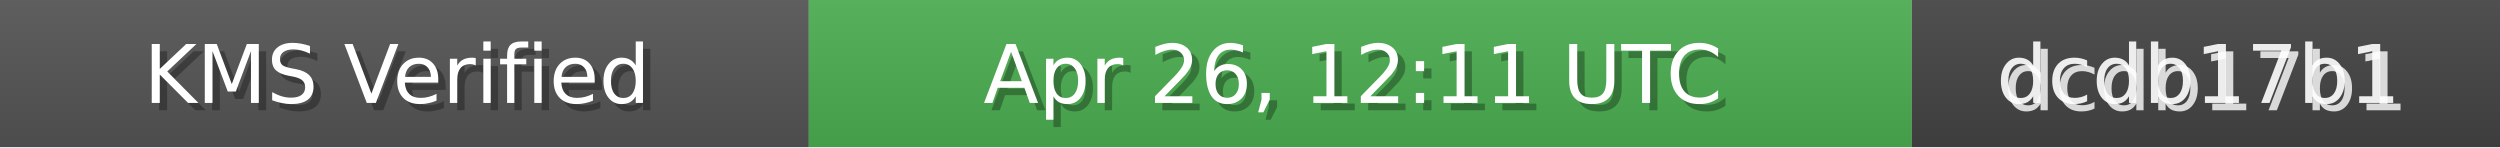
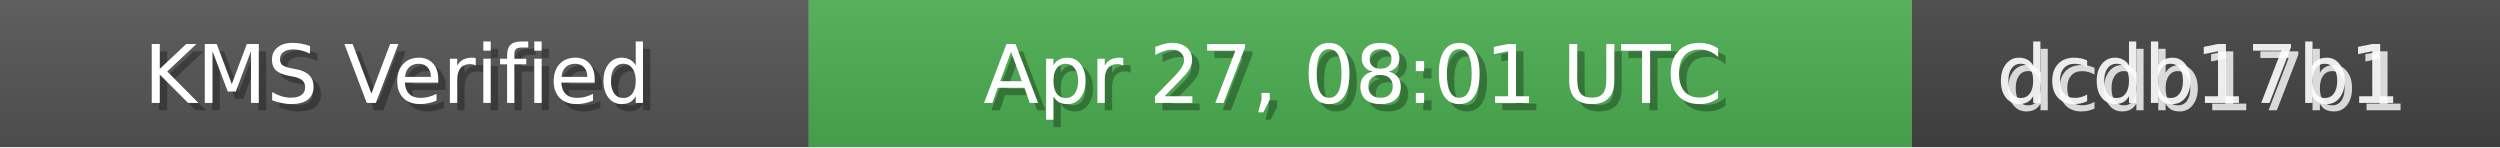
<svg xmlns="http://www.w3.org/2000/svg" width="340" height="20" role="img">
  <linearGradient id="bg" x2="0" y2="100%">
    <stop offset="0" stop-color="#bbb" stop-opacity=".1" />
    <stop offset="1" stop-opacity=".1" />
  </linearGradient>
  <rect width="110" height="20" fill="#555" />
  <rect x="110" width="150" height="20" fill="#4CAF50" />
  <rect x="260" width="80" height="20" fill="#444" />
  <rect width="340" height="20" fill="url(#bg)" />
  <g fill="#fff" text-anchor="middle" font-family="Verdana,Geneva,DejaVu Sans,sans-serif" font-size="11">
    <text x="55" y="15" fill="#000" fill-opacity=".3">KMS Verified</text>
    <text x="54" y="14">KMS Verified</text>
-     <text x="185" y="15" fill="#000" fill-opacity=".3">Apr 26, 12:11 UTC</text>
-     <text x="184" y="14">Apr 26, 12:11 UTC</text>
+     <text x="185" y="15" fill="#000" fill-opacity=".3">Apr 27, 08:01 UTC</text>
+     <text x="184" y="14">Apr 27, 08:01 UTC</text>
    <text x="300" y="15" fill="#fff" fill-opacity=".8">dcdb17b1</text>
    <text x="299" y="14" fill="#fff" fill-opacity=".9">dcdb17b1</text>
  </g>
</svg>
